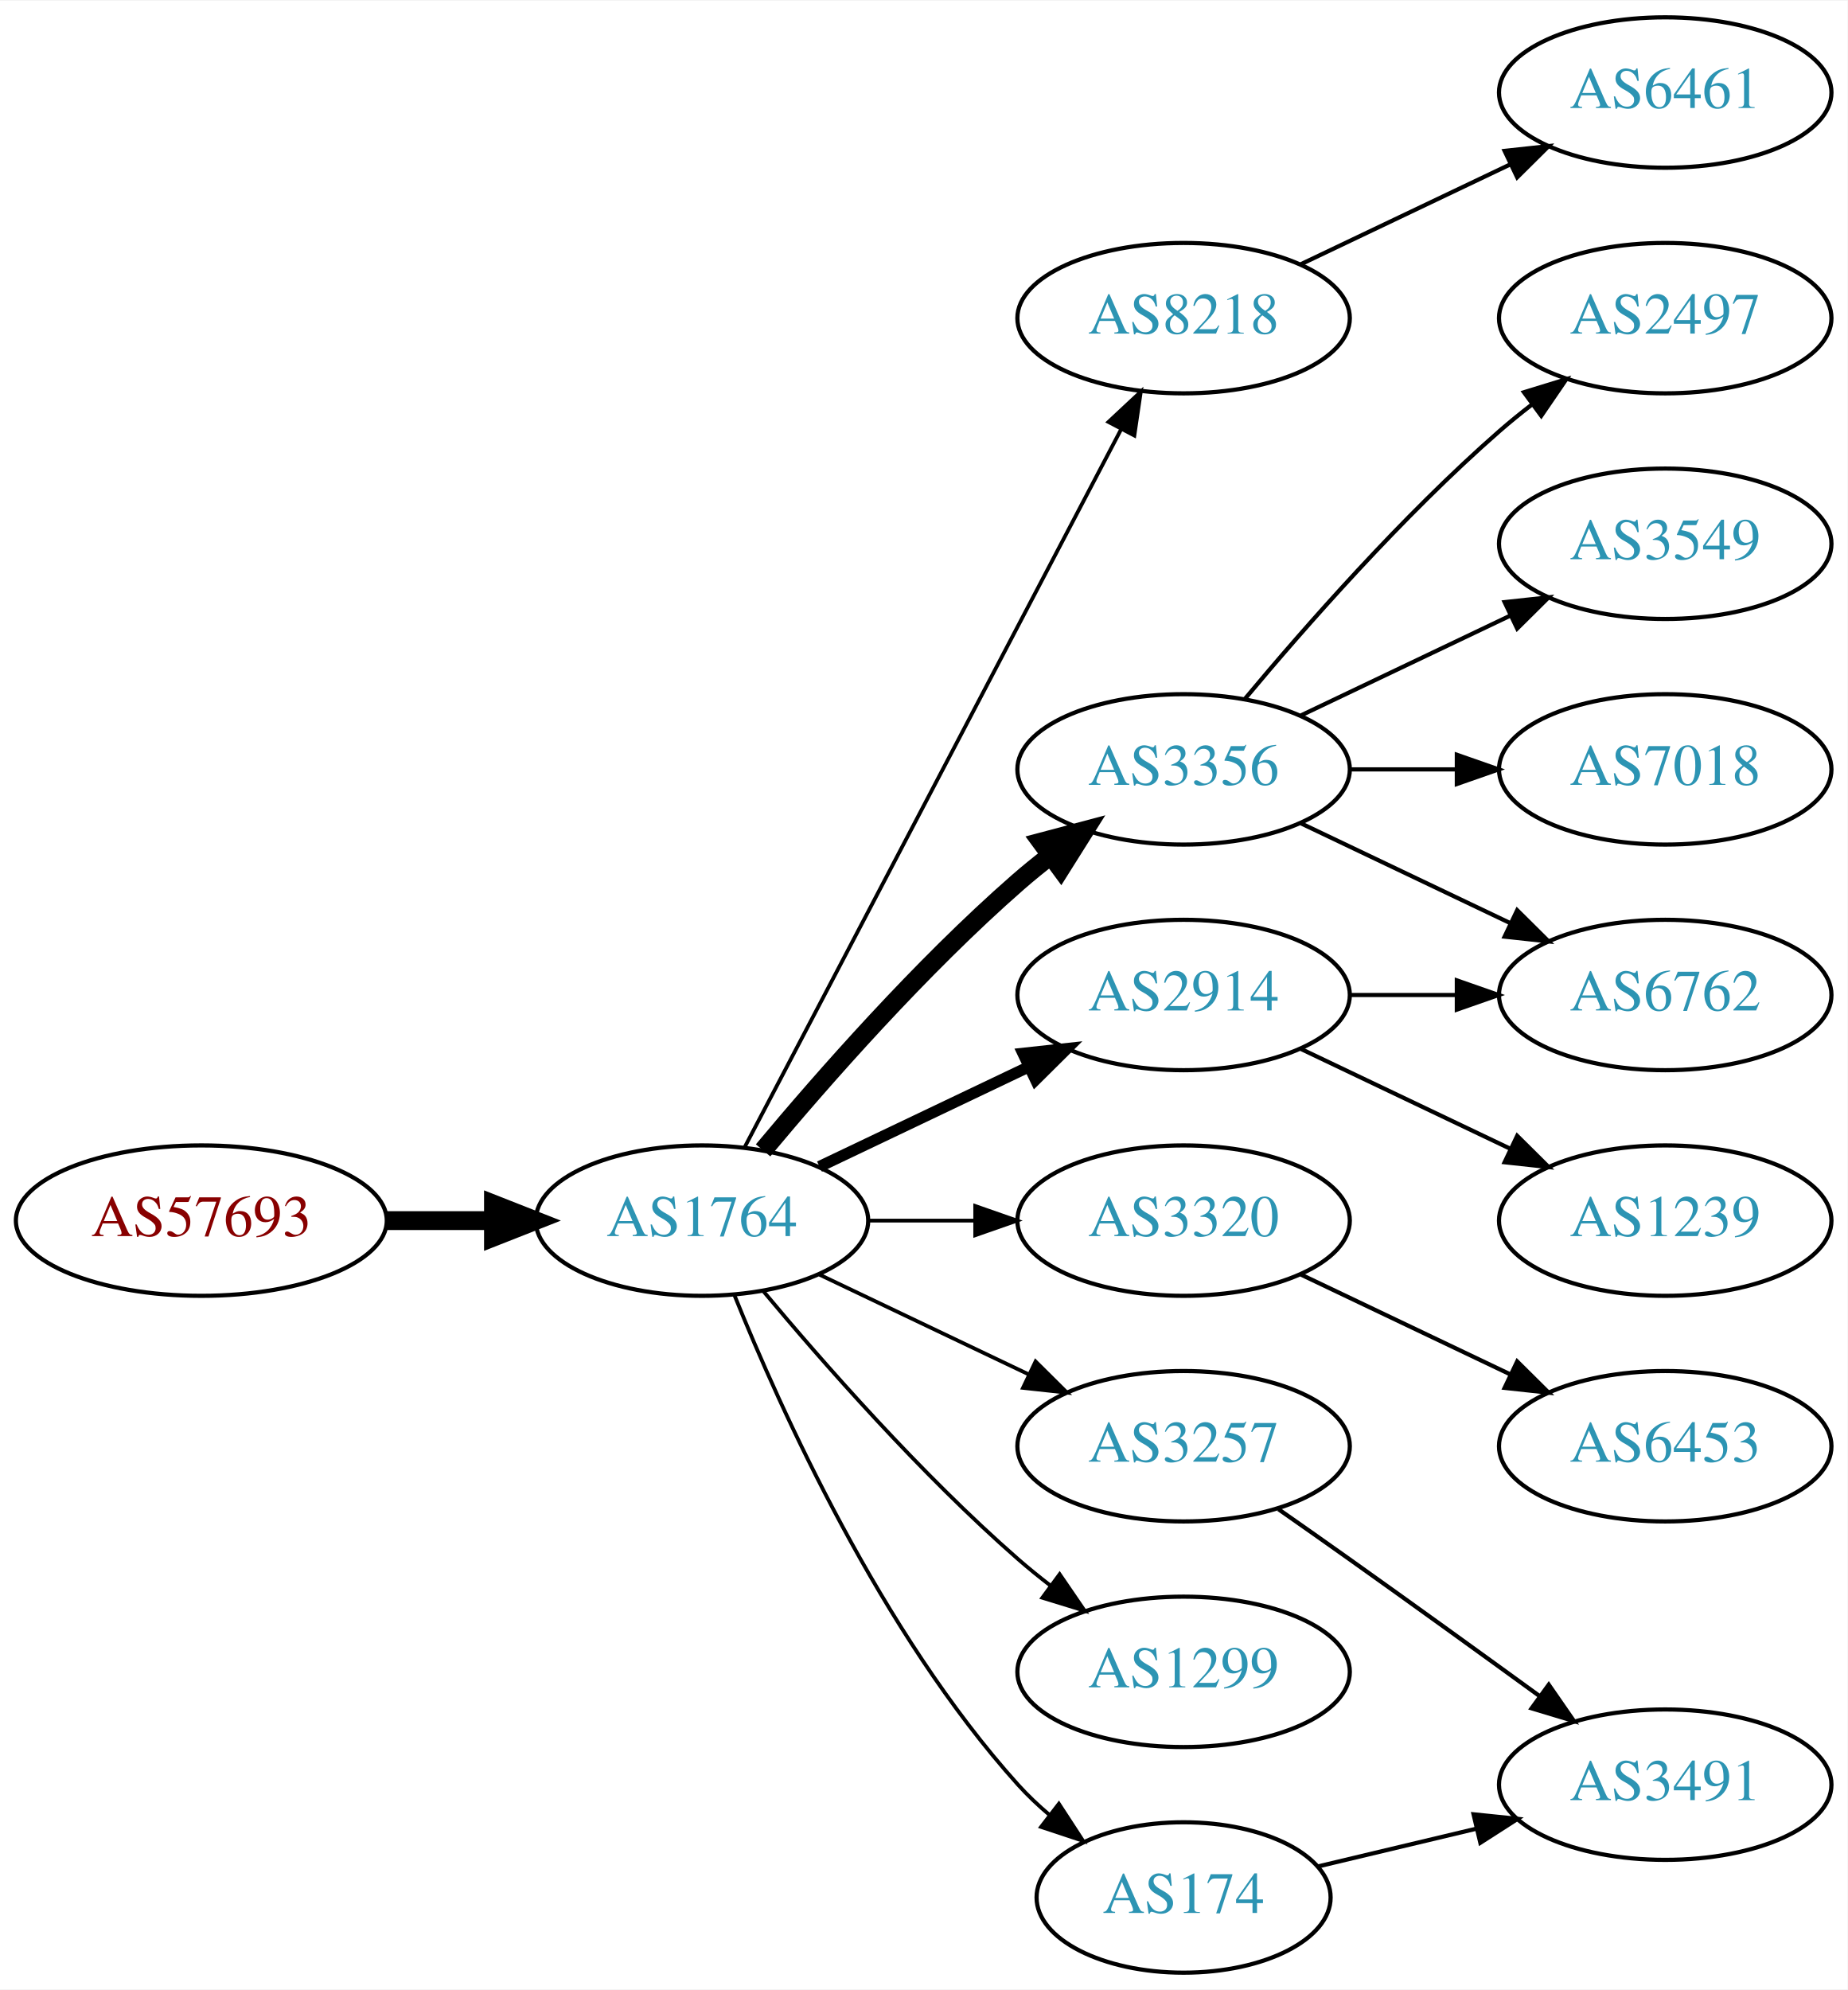
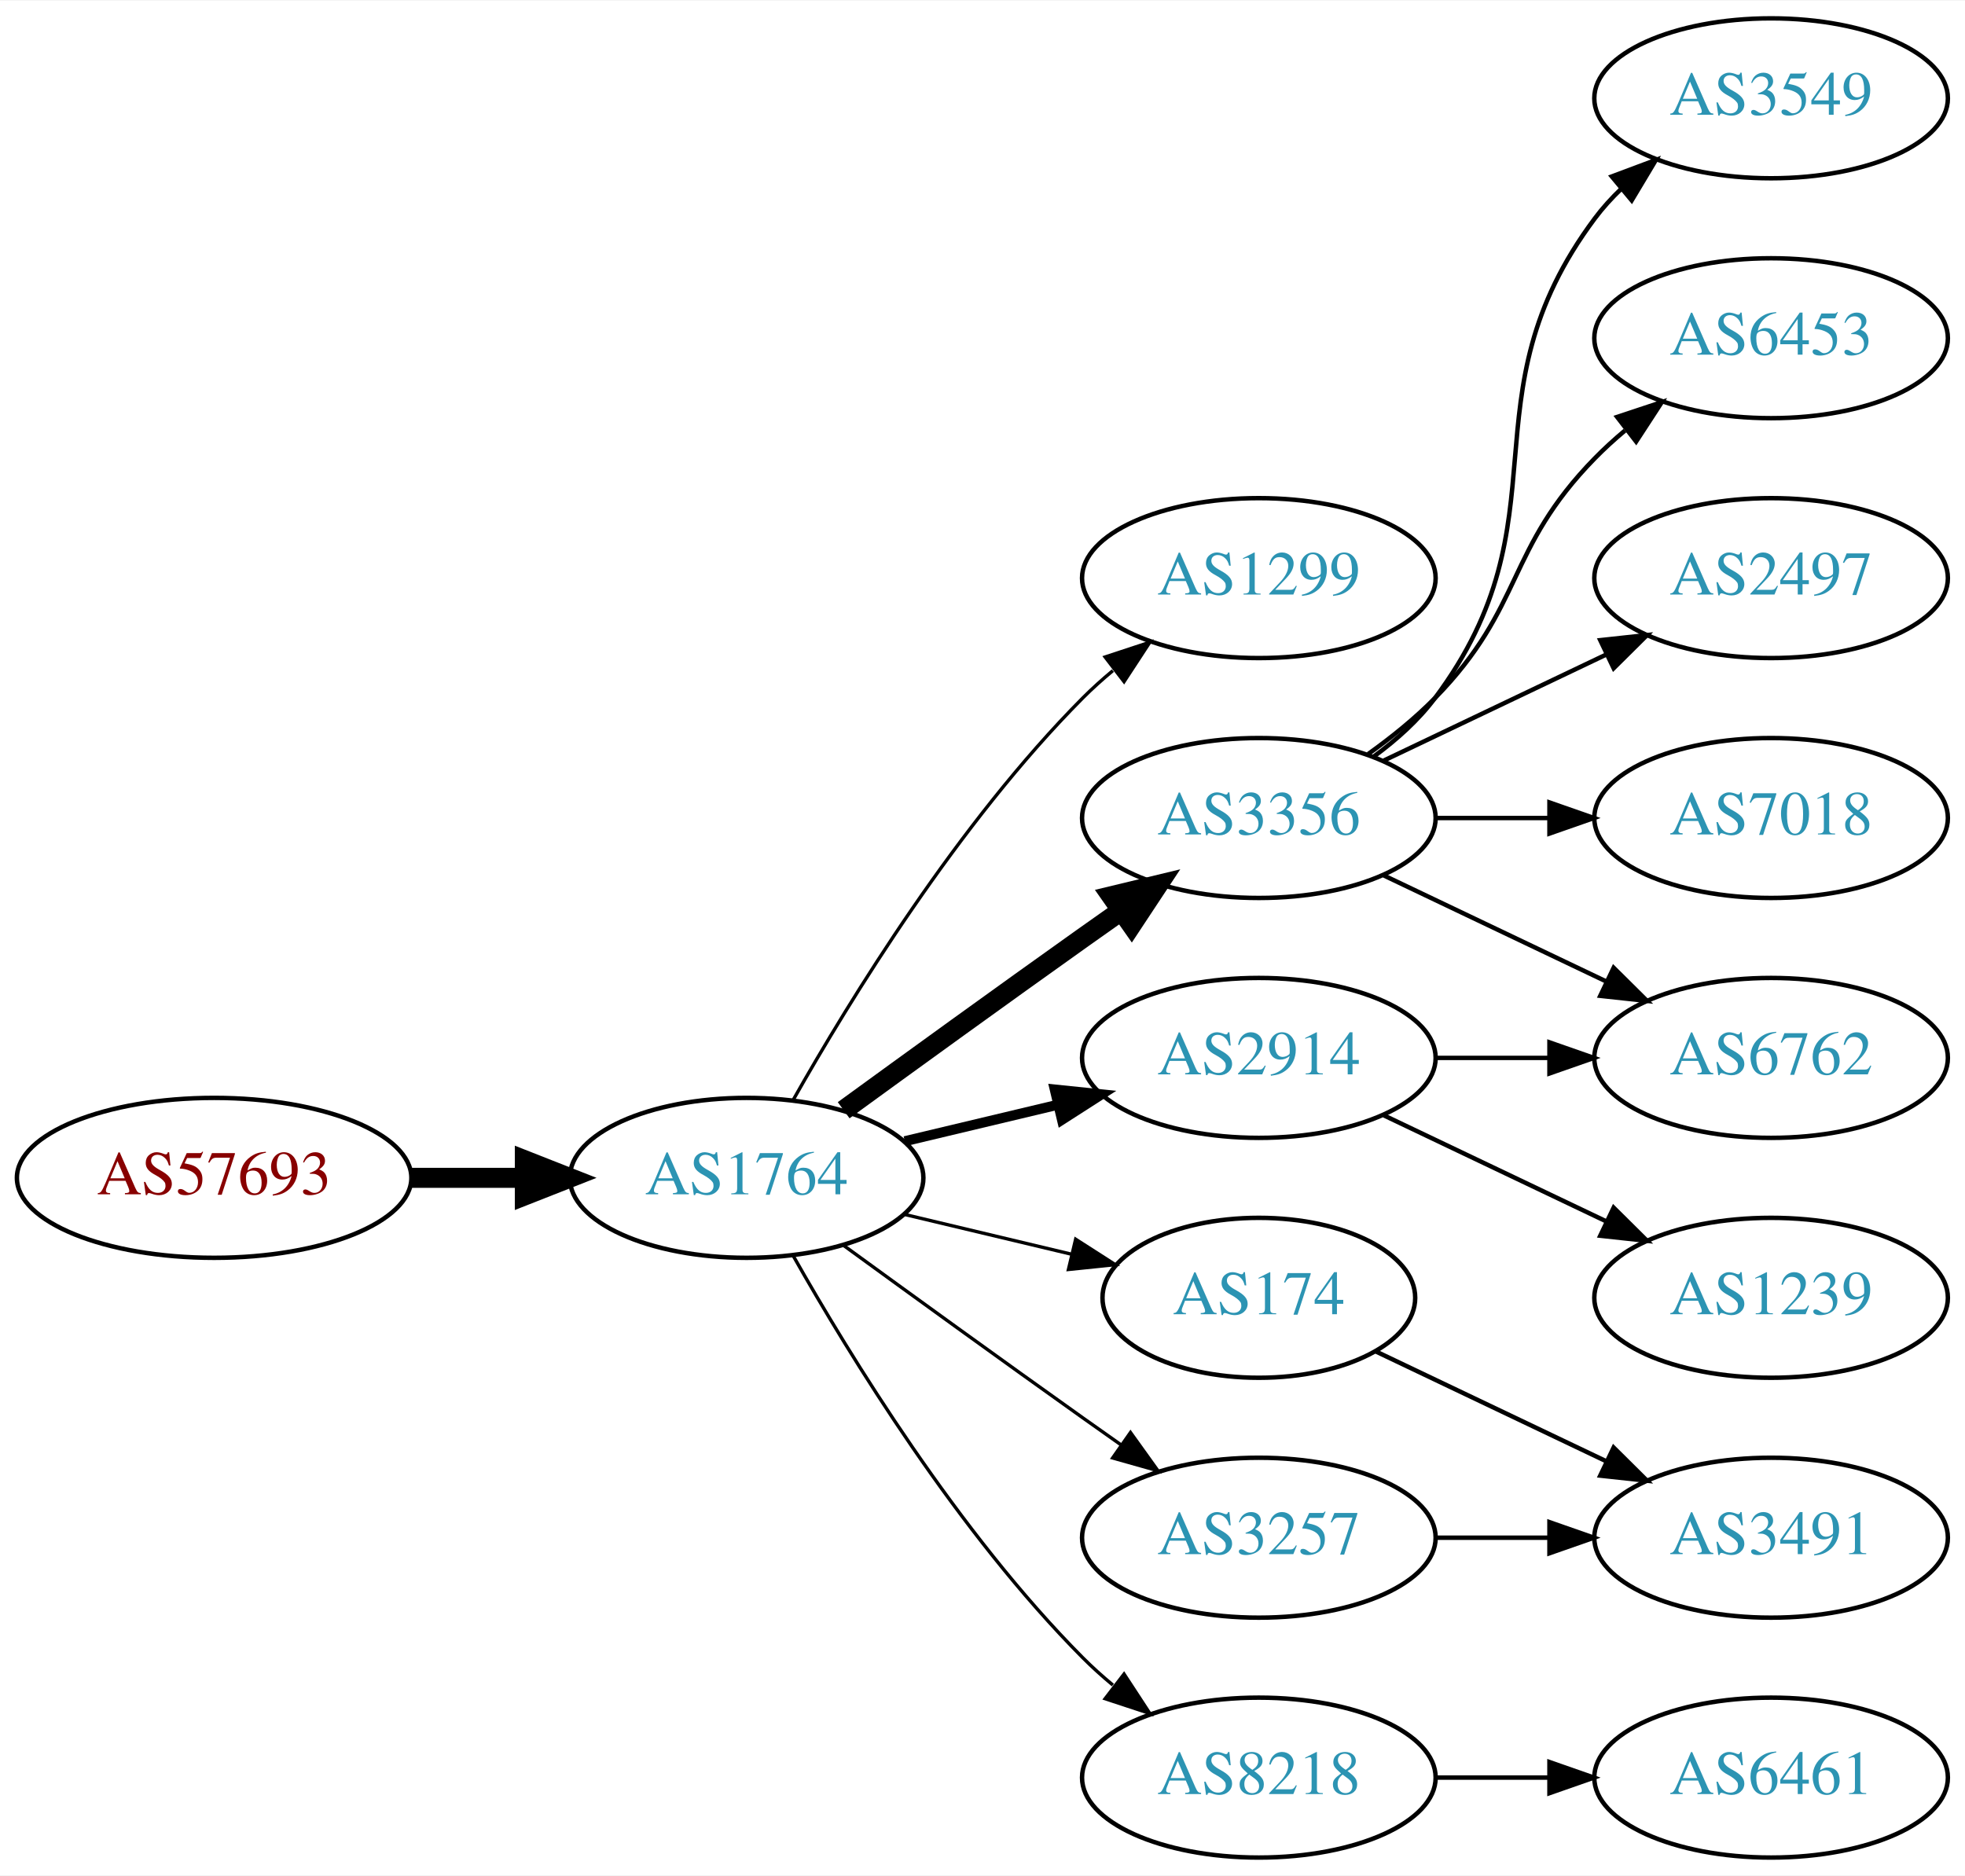
- <svg xmlns="http://www.w3.org/2000/svg" xmlns:xlink="http://www.w3.org/1999/xlink" width="442pt" height="476pt" viewBox="0.00 0.00 442.27 476.00">
-   <g id="graph0" class="graph" transform="scale(1 1) rotate(0) translate(4 472)">
-     <polygon fill="white" stroke="none" points="-4,4 -4,-472 438.271,-472 438.271,4 -4,4" />
+ <svg xmlns="http://www.w3.org/2000/svg" xmlns:xlink="http://www.w3.org/1999/xlink" width="442pt" height="422pt" viewBox="0.00 0.00 442.27 422.00">
+   <g id="graph0" class="graph" transform="scale(1 1) rotate(0) translate(4 418)">
+     <polygon fill="white" stroke="none" points="-4,4 -4,-418 438.271,-418 438.271,4 -4,4" />
    <g id="node1" class="node">
      <g id="a_node1">
        <a xlink:href="/asn/57693" xlink:title="AS57693 ~ CARDSYS [AT]">
-           <ellipse fill="#ffffff" stroke="black" cx="44.196" cy="-180" rx="44.393" ry="18" />
-           <text text-anchor="middle" x="44.196" y="-176.3" font-family="Times,serif" font-size="14.00" fill="#880000">AS57693</text>
+           <ellipse fill="#ffffff" stroke="black" cx="44.196" cy="-153" rx="44.393" ry="18" />
+           <text text-anchor="middle" x="44.196" y="-149.3" font-family="Times,serif" font-size="14.00" fill="#880000">AS57693</text>
        </a>
      </g>
    </g>
    <g id="node2" class="node">
      <g id="a_node2">
        <a xlink:href="/asn/1764" xlink:title="AS1764 ~ NEXTLAYER-AS [AT]">
-           <ellipse fill="#ffffff" stroke="black" cx="164.039" cy="-180" rx="39.794" ry="18" />
-           <text text-anchor="middle" x="164.039" y="-176.3" font-family="Times,serif" font-size="14.00" fill="#2c94b3">AS1764</text>
+           <ellipse fill="#ffffff" stroke="black" cx="164.039" cy="-153" rx="39.794" ry="18" />
+           <text text-anchor="middle" x="164.039" y="-149.3" font-family="Times,serif" font-size="14.00" fill="#2c94b3">AS1764</text>
        </a>
      </g>
    </g>
    <g id="edge1" class="edge">
-       <path fill="none" stroke="black" stroke-width="4.5" d="M88.407,-180C96.72,-180 105.482,-180 113.965,-180" />
-       <polygon fill="black" stroke="black" stroke-width="4.5" points="114.123,-183.938 124.123,-180 114.123,-176.063 114.123,-183.938" />
+       <path fill="none" stroke="black" stroke-width="4.5" d="M88.407,-153C96.72,-153 105.482,-153 113.965,-153" />
+       <polygon fill="black" stroke="black" stroke-width="4.5" points="114.123,-156.938 124.123,-153 114.123,-149.063 114.123,-156.938" />
    </g>
    <g id="node3" class="node">
      <g id="a_node3">
-         <a xlink:href="/asn/8218" xlink:title="AS8218 ~ legacy Neotelecoms [FR]">
-           <ellipse fill="#ffffff" stroke="black" cx="279.332" cy="-396" rx="39.794" ry="18" />
-           <text text-anchor="middle" x="279.332" y="-392.3" font-family="Times,serif" font-size="14.00" fill="#2c94b3">AS8218</text>
+         <a xlink:href="/asn/1299" xlink:title="AS1299 ~ Telia Carrier [EU]">
+           <ellipse fill="#ffffff" stroke="black" cx="279.332" cy="-288" rx="39.794" ry="18" />
+           <text text-anchor="middle" x="279.332" y="-284.3" font-family="Times,serif" font-size="14.00" fill="#2c94b3">AS1299</text>
        </a>
      </g>
    </g>
    <g id="edge2" class="edge">
-       <path fill="none" stroke="black" stroke-width="0.9" d="M174.31,-197.676C194.151,-235.505 240.829,-324.499 264.316,-369.278" />
-       <polygon fill="black" stroke="black" stroke-width="0.9" points="261.347,-371.152 269.091,-378.383 267.546,-367.901 261.347,-371.152" />
+       <path fill="none" stroke="black" stroke-width="0.75" d="M174.498,-170.49C187.28,-193.096 211.712,-232.886 239.685,-261 241.796,-263.121 244.092,-265.188 246.477,-267.171" />
+       <polygon fill="black" stroke="black" stroke-width="0.75" points="244.73,-270.242 254.793,-273.556 248.993,-264.69 244.73,-270.242" />
    </g>
    <g id="node4" class="node">
      <g id="a_node4">
        <a xlink:href="/asn/3356" xlink:title="AS3356 ~ Level 3 Parent, LLC [US]">
-           <ellipse fill="#ffffff" stroke="black" cx="279.332" cy="-288" rx="39.794" ry="18" />
-           <text text-anchor="middle" x="279.332" y="-284.3" font-family="Times,serif" font-size="14.00" fill="#2c94b3">AS3356</text>
+           <ellipse fill="#ffffff" stroke="black" cx="279.332" cy="-234" rx="39.794" ry="18" />
+           <text text-anchor="middle" x="279.332" y="-230.3" font-family="Times,serif" font-size="14.00" fill="#2c94b3">AS3356</text>
        </a>
      </g>
    </g>
    <g id="edge3" class="edge">
-       <path fill="none" stroke="black" stroke-width="4.5" d="M178.669,-196.817C192.951,-213.929 216.498,-240.745 239.685,-261 242.151,-263.154 244.789,-265.294 247.487,-267.372" />
-       <polygon fill="black" stroke="black" stroke-width="4.5" points="245.252,-270.616 255.641,-273.37 249.919,-264.273 245.252,-270.616" />
+       <path fill="none" stroke="black" stroke-width="4.5" d="M185.887,-168.222C200.821,-179.091 221.435,-194.025 239.685,-207 242.506,-209.005 245.449,-211.085 248.397,-213.159" />
+       <polygon fill="black" stroke="black" stroke-width="4.5" points="246.173,-216.409 256.621,-218.926 250.694,-209.961 246.173,-216.409" />
    </g>
    <g id="node5" class="node">
      <g id="a_node5">
        <a xlink:href="/asn/2914" xlink:title="AS2914 ~ NTT America, Inc. [US]">
-           <ellipse fill="#ffffff" stroke="black" cx="279.332" cy="-234" rx="39.794" ry="18" />
-           <text text-anchor="middle" x="279.332" y="-230.3" font-family="Times,serif" font-size="14.00" fill="#2c94b3">AS2914</text>
+           <ellipse fill="#ffffff" stroke="black" cx="279.332" cy="-180" rx="39.794" ry="18" />
+           <text text-anchor="middle" x="279.332" y="-176.3" font-family="Times,serif" font-size="14.00" fill="#2c94b3">AS2914</text>
        </a>
      </g>
    </g>
    <g id="edge4" class="edge">
-       <path fill="none" stroke="black" stroke-width="2.7" d="M192.175,-192.934C207.169,-200.081 225.99,-209.052 242.213,-216.785" />
-       <polygon fill="black" stroke="black" stroke-width="2.7" points="240.884,-220.028 251.417,-221.171 243.895,-213.709 240.884,-220.028" />
+       <path fill="none" stroke="black" stroke-width="2.25" d="M199.646,-161.248C210.517,-163.838 222.671,-166.735 234.114,-169.462" />
+       <polygon fill="black" stroke="black" stroke-width="2.25" points="233.397,-172.889 243.936,-171.803 235.02,-166.08 233.397,-172.889" />
    </g>
    <g id="node6" class="node">
      <g id="a_node6">
-         <a xlink:href="/asn/3320" xlink:title="AS3320 ~ DTAG [DE]">
-           <ellipse fill="#ffffff" stroke="black" cx="279.332" cy="-180" rx="39.794" ry="18" />
-           <text text-anchor="middle" x="279.332" y="-176.3" font-family="Times,serif" font-size="14.00" fill="#2c94b3">AS3320</text>
+         <a xlink:href="/asn/174" xlink:title="AS174 ~ Cogent Communications [US]">
+           <ellipse fill="#ffffff" stroke="black" cx="279.332" cy="-126" rx="35.194" ry="18" />
+           <text text-anchor="middle" x="279.332" y="-122.3" font-family="Times,serif" font-size="14.00" fill="#2c94b3">AS174</text>
        </a>
      </g>
    </g>
    <g id="edge5" class="edge">
-       <path fill="none" stroke="black" stroke-width="0.9" d="M203.711,-180C211.914,-180 220.678,-180 229.21,-180" />
-       <polygon fill="black" stroke="black" stroke-width="0.9" points="229.449,-183.5 239.449,-180 229.449,-176.5 229.449,-183.5" />
+       <path fill="none" stroke="black" stroke-width="0.75" d="M199.646,-144.752C211.44,-141.942 224.745,-138.771 237.013,-135.847" />
+       <polygon fill="black" stroke="black" stroke-width="0.75" points="238.101,-139.186 247.018,-133.463 236.479,-132.376 238.101,-139.186" />
    </g>
    <g id="node7" class="node">
      <g id="a_node7">
-         <a xlink:href="/asn/3257" xlink:title="AS3257 ~ GTT [DE]">
-           <ellipse fill="#ffffff" stroke="black" cx="279.332" cy="-126" rx="39.794" ry="18" />
-           <text text-anchor="middle" x="279.332" y="-122.3" font-family="Times,serif" font-size="14.00" fill="#2c94b3">AS3257</text>
+         <a xlink:href="/asn/8218" xlink:title="AS8218 ~ legacy Neotelecoms [FR]">
+           <ellipse fill="#ffffff" stroke="black" cx="279.332" cy="-18" rx="39.794" ry="18" />
+           <text text-anchor="middle" x="279.332" y="-14.3" font-family="Times,serif" font-size="14.00" fill="#2c94b3">AS8218</text>
        </a>
      </g>
    </g>
    <g id="edge6" class="edge">
-       <path fill="none" stroke="black" stroke-width="0.9" d="M192.175,-167.066C207.169,-159.919 225.99,-150.948 242.213,-143.215" />
-       <polygon fill="black" stroke="black" stroke-width="0.9" points="243.895,-146.291 251.417,-138.829 240.884,-139.972 243.895,-146.291" />
+       <path fill="none" stroke="black" stroke-width="0.75" d="M174.498,-135.51C187.28,-112.904 211.712,-73.114 239.685,-45 241.796,-42.879 244.092,-40.812 246.477,-38.829" />
+       <polygon fill="black" stroke="black" stroke-width="0.75" points="248.993,-41.31 254.793,-32.444 244.73,-35.758 248.993,-41.31" />
    </g>
    <g id="node8" class="node">
      <g id="a_node8">
-         <a xlink:href="/asn/1299" xlink:title="AS1299 ~ Telia Carrier [EU]">
+         <a xlink:href="/asn/3257" xlink:title="AS3257 ~ GTT [DE]">
          <ellipse fill="#ffffff" stroke="black" cx="279.332" cy="-72" rx="39.794" ry="18" />
-           <text text-anchor="middle" x="279.332" y="-68.3" font-family="Times,serif" font-size="14.00" fill="#2c94b3">AS1299</text>
+           <text text-anchor="middle" x="279.332" y="-68.3" font-family="Times,serif" font-size="14.00" fill="#2c94b3">AS3257</text>
        </a>
      </g>
    </g>
    <g id="edge7" class="edge">
-       <path fill="none" stroke="black" stroke-width="0.9" d="M178.669,-163.183C192.951,-146.071 216.498,-119.255 239.685,-99 242.151,-96.846 244.789,-94.706 247.487,-92.628" />
-       <polygon fill="black" stroke="black" stroke-width="0.9" points="249.66,-95.375 255.641,-86.63 245.512,-89.736 249.66,-95.375" />
+       <path fill="none" stroke="black" stroke-width="0.75" d="M185.887,-137.778C200.821,-126.909 221.435,-111.975 239.685,-99 242.506,-96.995 245.449,-94.915 248.397,-92.841" />
+       <polygon fill="black" stroke="black" stroke-width="0.75" points="250.443,-95.681 256.621,-87.074 246.424,-89.95 250.443,-95.681" />
    </g>
    <g id="node9" class="node">
      <g id="a_node9">
-         <a xlink:href="/asn/174" xlink:title="AS174 ~ Cogent Communications [US]">
-           <ellipse fill="#ffffff" stroke="black" cx="279.332" cy="-18" rx="35.194" ry="18" />
-           <text text-anchor="middle" x="279.332" y="-14.3" font-family="Times,serif" font-size="14.00" fill="#2c94b3">AS174</text>
+         <a xlink:href="/asn/6762" xlink:title="AS6762 ~ TELECOM ITALIA SPARKLE S.p.A. [IT]">
+           <ellipse fill="#ffffff" stroke="black" cx="394.625" cy="-180" rx="39.794" ry="18" />
+           <text text-anchor="middle" x="394.625" y="-176.3" font-family="Times,serif" font-size="14.00" fill="#2c94b3">AS6762</text>
        </a>
      </g>
    </g>
    <g id="edge8" class="edge">
-       <path fill="none" stroke="black" stroke-width="0.9" d="M171.786,-162.213C182.837,-134.757 206.891,-81.422 239.685,-45 242.001,-42.428 244.606,-39.969 247.341,-37.657" />
-       <polygon fill="black" stroke="black" stroke-width="0.9" points="249.479,-40.428 255.264,-31.552 245.207,-34.883 249.479,-40.428" />
+       <path fill="none" stroke="black" d="M307.468,-221.066C322.462,-213.919 341.283,-204.948 357.506,-197.215" />
+       <polygon fill="black" stroke="black" points="359.188,-200.291 366.71,-192.829 356.177,-193.972 359.188,-200.291" />
    </g>
    <g id="node10" class="node">
      <g id="a_node10">
-         <a xlink:href="/asn/6461" xlink:title="AS6461 ~ ZAYO-6461 [US]">
-           <ellipse fill="#ffffff" stroke="black" cx="394.625" cy="-450" rx="39.794" ry="18" />
-           <text text-anchor="middle" x="394.625" y="-446.3" font-family="Times,serif" font-size="14.00" fill="#2c94b3">AS6461</text>
+         <a xlink:href="/asn/3549" xlink:title="AS3549 ~ Level 3 Parent, LLC [US]">
+           <ellipse fill="#ffffff" stroke="black" cx="394.625" cy="-396" rx="39.794" ry="18" />
+           <text text-anchor="middle" x="394.625" y="-392.3" font-family="Times,serif" font-size="14.00" fill="#2c94b3">AS3549</text>
        </a>
      </g>
    </g>
    <g id="edge9" class="edge">
-       <path fill="none" stroke="black" d="M307.468,-408.934C322.462,-416.081 341.283,-425.052 357.506,-432.785" />
-       <polygon fill="black" stroke="black" points="356.177,-436.028 366.71,-437.171 359.188,-429.709 356.177,-436.028" />
+       <path fill="none" stroke="black" d="M305.262,-247.882C310.338,-251.611 315.256,-256.016 318.978,-261 349.249,-301.542 324.707,-328.458 354.978,-369 356.723,-371.336 358.73,-373.545 360.893,-375.617" />
+       <polygon fill="black" stroke="black" points="358.771,-378.405 368.694,-382.118 363.253,-373.027 358.771,-378.405" />
    </g>
    <g id="node11" class="node">
      <g id="a_node11">
-         <a xlink:href="/asn/6762" xlink:title="AS6762 ~ TELECOM ITALIA SPARKLE S.p.A. [IT]">
-           <ellipse fill="#ffffff" stroke="black" cx="394.625" cy="-234" rx="39.794" ry="18" />
-           <text text-anchor="middle" x="394.625" y="-230.3" font-family="Times,serif" font-size="14.00" fill="#2c94b3">AS6762</text>
-         </a>
-       </g>
-     </g>
-     <g id="edge12" class="edge">
-       <path fill="none" stroke="black" d="M307.468,-275.066C322.462,-267.919 341.283,-258.948 357.506,-251.215" />
-       <polygon fill="black" stroke="black" points="359.188,-254.291 366.71,-246.829 356.177,-247.972 359.188,-254.291" />
+         <a xlink:href="/asn/6453" xlink:title="AS6453 ~ TATA COMMUNICATIONS (AMERICA) INC [US]">
+           <ellipse fill="#ffffff" stroke="black" cx="394.625" cy="-342" rx="39.794" ry="18" />
+           <text text-anchor="middle" x="394.625" y="-338.3" font-family="Times,serif" font-size="14.00" fill="#2c94b3">AS6453</text>
+         </a>
+       </g>
+     </g>
+     <g id="edge10" class="edge">
+       <path fill="none" stroke="black" d="M303.926,-248.389C309.182,-252.148 314.513,-256.437 318.978,-261 339.151,-281.617 334.806,-294.383 354.978,-315 357.071,-317.139 359.354,-319.218 361.731,-321.21" />
+       <polygon fill="black" stroke="black" points="359.974,-324.275 370.031,-327.611 364.249,-318.732 359.974,-324.275" />
+     </g>
+     <g id="node12" class="node">
+       <g id="a_node12">
+         <a xlink:href="/asn/2497" xlink:title="AS2497 ~ Internet Initiative Japan Inc. [JP]">
+           <ellipse fill="#ffffff" stroke="black" cx="394.625" cy="-288" rx="39.794" ry="18" />
+           <text text-anchor="middle" x="394.625" y="-284.3" font-family="Times,serif" font-size="14.00" fill="#2c94b3">AS2497</text>
+         </a>
+       </g>
+     </g>
+     <g id="edge11" class="edge">
+       <path fill="none" stroke="black" d="M307.468,-246.934C322.462,-254.081 341.283,-263.052 357.506,-270.785" />
+       <polygon fill="black" stroke="black" points="356.177,-274.028 366.71,-275.171 359.188,-267.709 356.177,-274.028" />
    </g>
    <g id="node13" class="node">
      <g id="a_node13">
-         <a xlink:href="/asn/2497" xlink:title="AS2497 ~ Internet Initiative Japan Inc. [JP]">
-           <ellipse fill="#ffffff" stroke="black" cx="394.625" cy="-396" rx="39.794" ry="18" />
-           <text text-anchor="middle" x="394.625" y="-392.3" font-family="Times,serif" font-size="14.00" fill="#2c94b3">AS2497</text>
-         </a>
-       </g>
-     </g>
-     <g id="edge13" class="edge">
-       <path fill="none" stroke="black" d="M293.962,-304.817C308.244,-321.929 331.791,-348.745 354.978,-369 357.444,-371.154 360.082,-373.294 362.78,-375.372" />
-       <polygon fill="black" stroke="black" points="360.805,-378.264 370.934,-381.37 364.953,-372.625 360.805,-378.264" />
+         <a xlink:href="/asn/7018" xlink:title="AS7018 ~ AT&amp;T Services, Inc. [US]">
+           <ellipse fill="#ffffff" stroke="black" cx="394.625" cy="-234" rx="39.794" ry="18" />
+           <text text-anchor="middle" x="394.625" y="-230.3" font-family="Times,serif" font-size="14.00" fill="#2c94b3">AS7018</text>
+         </a>
+       </g>
+     </g>
+     <g id="edge12" class="edge">
+       <path fill="none" stroke="black" d="M319.004,-234C327.207,-234 335.971,-234 344.503,-234" />
+       <polygon fill="black" stroke="black" points="344.742,-237.5 354.742,-234 344.742,-230.5 344.742,-237.5" />
+     </g>
+     <g id="edge14" class="edge">
+       <path fill="none" stroke="black" d="M319.004,-180C327.207,-180 335.971,-180 344.503,-180" />
+       <polygon fill="black" stroke="black" points="344.742,-183.5 354.742,-180 344.742,-176.5 344.742,-183.5" />
    </g>
    <g id="node14" class="node">
      <g id="a_node14">
-         <a xlink:href="/asn/3549" xlink:title="AS3549 ~ Level 3 Parent, LLC [US]">
-           <ellipse fill="#ffffff" stroke="black" cx="394.625" cy="-342" rx="39.794" ry="18" />
-           <text text-anchor="middle" x="394.625" y="-338.3" font-family="Times,serif" font-size="14.00" fill="#2c94b3">AS3549</text>
-         </a>
-       </g>
-     </g>
-     <g id="edge14" class="edge">
-       <path fill="none" stroke="black" d="M307.468,-300.934C322.462,-308.081 341.283,-317.052 357.506,-324.785" />
-       <polygon fill="black" stroke="black" points="356.177,-328.028 366.71,-329.171 359.188,-321.709 356.177,-328.028" />
+         <a xlink:href="/asn/1239" xlink:title="AS1239 ~ Sprint [US]">
+           <ellipse fill="#ffffff" stroke="black" cx="394.625" cy="-126" rx="39.794" ry="18" />
+           <text text-anchor="middle" x="394.625" y="-122.3" font-family="Times,serif" font-size="14.00" fill="#2c94b3">AS1239</text>
+         </a>
+       </g>
+     </g>
+     <g id="edge13" class="edge">
+       <path fill="none" stroke="black" d="M307.468,-167.066C322.462,-159.919 341.283,-150.948 357.506,-143.215" />
+       <polygon fill="black" stroke="black" points="359.188,-146.291 366.71,-138.829 356.177,-139.972 359.188,-146.291" />
    </g>
    <g id="node15" class="node">
      <g id="a_node15">
-         <a xlink:href="/asn/7018" xlink:title="AS7018 ~ AT&amp;T Services, Inc. [US]">
-           <ellipse fill="#ffffff" stroke="black" cx="394.625" cy="-288" rx="39.794" ry="18" />
-           <text text-anchor="middle" x="394.625" y="-284.3" font-family="Times,serif" font-size="14.00" fill="#2c94b3">AS7018</text>
+         <a xlink:href="/asn/3491" xlink:title="AS3491 ~ PCCW Global, Inc. [US]">
+           <ellipse fill="#ffffff" stroke="black" cx="394.625" cy="-72" rx="39.794" ry="18" />
+           <text text-anchor="middle" x="394.625" y="-68.3" font-family="Times,serif" font-size="14.00" fill="#2c94b3">AS3491</text>
        </a>
      </g>
    </g>
    <g id="edge15" class="edge">
-       <path fill="none" stroke="black" d="M319.004,-288C327.207,-288 335.971,-288 344.503,-288" />
-       <polygon fill="black" stroke="black" points="344.742,-291.5 354.742,-288 344.742,-284.5 344.742,-291.5" />
-     </g>
-     <g id="edge10" class="edge">
-       <path fill="none" stroke="black" d="M319.004,-234C327.207,-234 335.971,-234 344.503,-234" />
-       <polygon fill="black" stroke="black" points="344.742,-237.5 354.742,-234 344.742,-230.5 344.742,-237.5" />
-     </g>
-     <g id="node12" class="node">
-       <g id="a_node12">
-         <a xlink:href="/asn/1239" xlink:title="AS1239 ~ Sprint [US]">
-           <ellipse fill="#ffffff" stroke="black" cx="394.625" cy="-180" rx="39.794" ry="18" />
-           <text text-anchor="middle" x="394.625" y="-176.3" font-family="Times,serif" font-size="14.00" fill="#2c94b3">AS1239</text>
-         </a>
-       </g>
-     </g>
-     <g id="edge11" class="edge">
-       <path fill="none" stroke="black" d="M307.468,-221.066C322.462,-213.919 341.283,-204.948 357.506,-197.215" />
-       <polygon fill="black" stroke="black" points="359.188,-200.291 366.71,-192.829 356.177,-193.972 359.188,-200.291" />
+       <path fill="none" stroke="black" d="M305.757,-113.881C321.059,-106.587 340.783,-97.186 357.665,-89.14" />
+       <polygon fill="black" stroke="black" points="359.184,-92.293 366.705,-84.831 356.172,-85.974 359.184,-92.293" />
    </g>
    <g id="node16" class="node">
      <g id="a_node16">
-         <a xlink:href="/asn/6453" xlink:title="AS6453 ~ TATA COMMUNICATIONS (AMERICA) INC [US]">
-           <ellipse fill="#ffffff" stroke="black" cx="394.625" cy="-126" rx="39.794" ry="18" />
-           <text text-anchor="middle" x="394.625" y="-122.3" font-family="Times,serif" font-size="14.00" fill="#2c94b3">AS6453</text>
+         <a xlink:href="/asn/6461" xlink:title="AS6461 ~ Zayo Bandwidth [US]">
+           <ellipse fill="#ffffff" stroke="black" cx="394.625" cy="-18" rx="39.794" ry="18" />
+           <text text-anchor="middle" x="394.625" y="-14.3" font-family="Times,serif" font-size="14.00" fill="#2c94b3">AS6461</text>
        </a>
      </g>
    </g>
    <g id="edge16" class="edge">
-       <path fill="none" stroke="black" d="M307.468,-167.066C322.462,-159.919 341.283,-150.948 357.506,-143.215" />
-       <polygon fill="black" stroke="black" points="359.188,-146.291 366.71,-138.829 356.177,-139.972 359.188,-146.291" />
-     </g>
-     <g id="node17" class="node">
-       <g id="a_node17">
-         <a xlink:href="/asn/3491" xlink:title="AS3491 ~ PCCW Global, Inc. [US]">
-           <ellipse fill="#ffffff" stroke="black" cx="394.625" cy="-45" rx="39.794" ry="18" />
-           <text text-anchor="middle" x="394.625" y="-41.3" font-family="Times,serif" font-size="14.00" fill="#2c94b3">AS3491</text>
-         </a>
-       </g>
+       <path fill="none" stroke="black" d="M319.004,-18C327.207,-18 335.971,-18 344.503,-18" />
+       <polygon fill="black" stroke="black" points="344.742,-21.5 354.742,-18 344.742,-14.5 344.742,-21.5" />
    </g>
    <g id="edge17" class="edge">
-       <path fill="none" stroke="black" d="M302.042,-110.926C307.577,-107.057 313.508,-102.889 318.978,-99 334.092,-88.255 350.826,-76.167 364.613,-66.156" />
-       <polygon fill="black" stroke="black" points="366.746,-68.933 372.776,-60.222 362.63,-63.271 366.746,-68.933" />
-     </g>
-     <g id="edge18" class="edge">
-       <path fill="none" stroke="black" d="M311.589,-25.449C323.269,-28.233 336.765,-31.449 349.394,-34.459" />
-       <polygon fill="black" stroke="black" points="348.747,-37.903 359.286,-36.816 350.37,-31.093 348.747,-37.903" />
+       <path fill="none" stroke="black" d="M319.004,-72C327.207,-72 335.971,-72 344.503,-72" />
+       <polygon fill="black" stroke="black" points="344.742,-75.5 354.742,-72 344.742,-68.5 344.742,-75.5" />
    </g>
  </g>
</svg>
